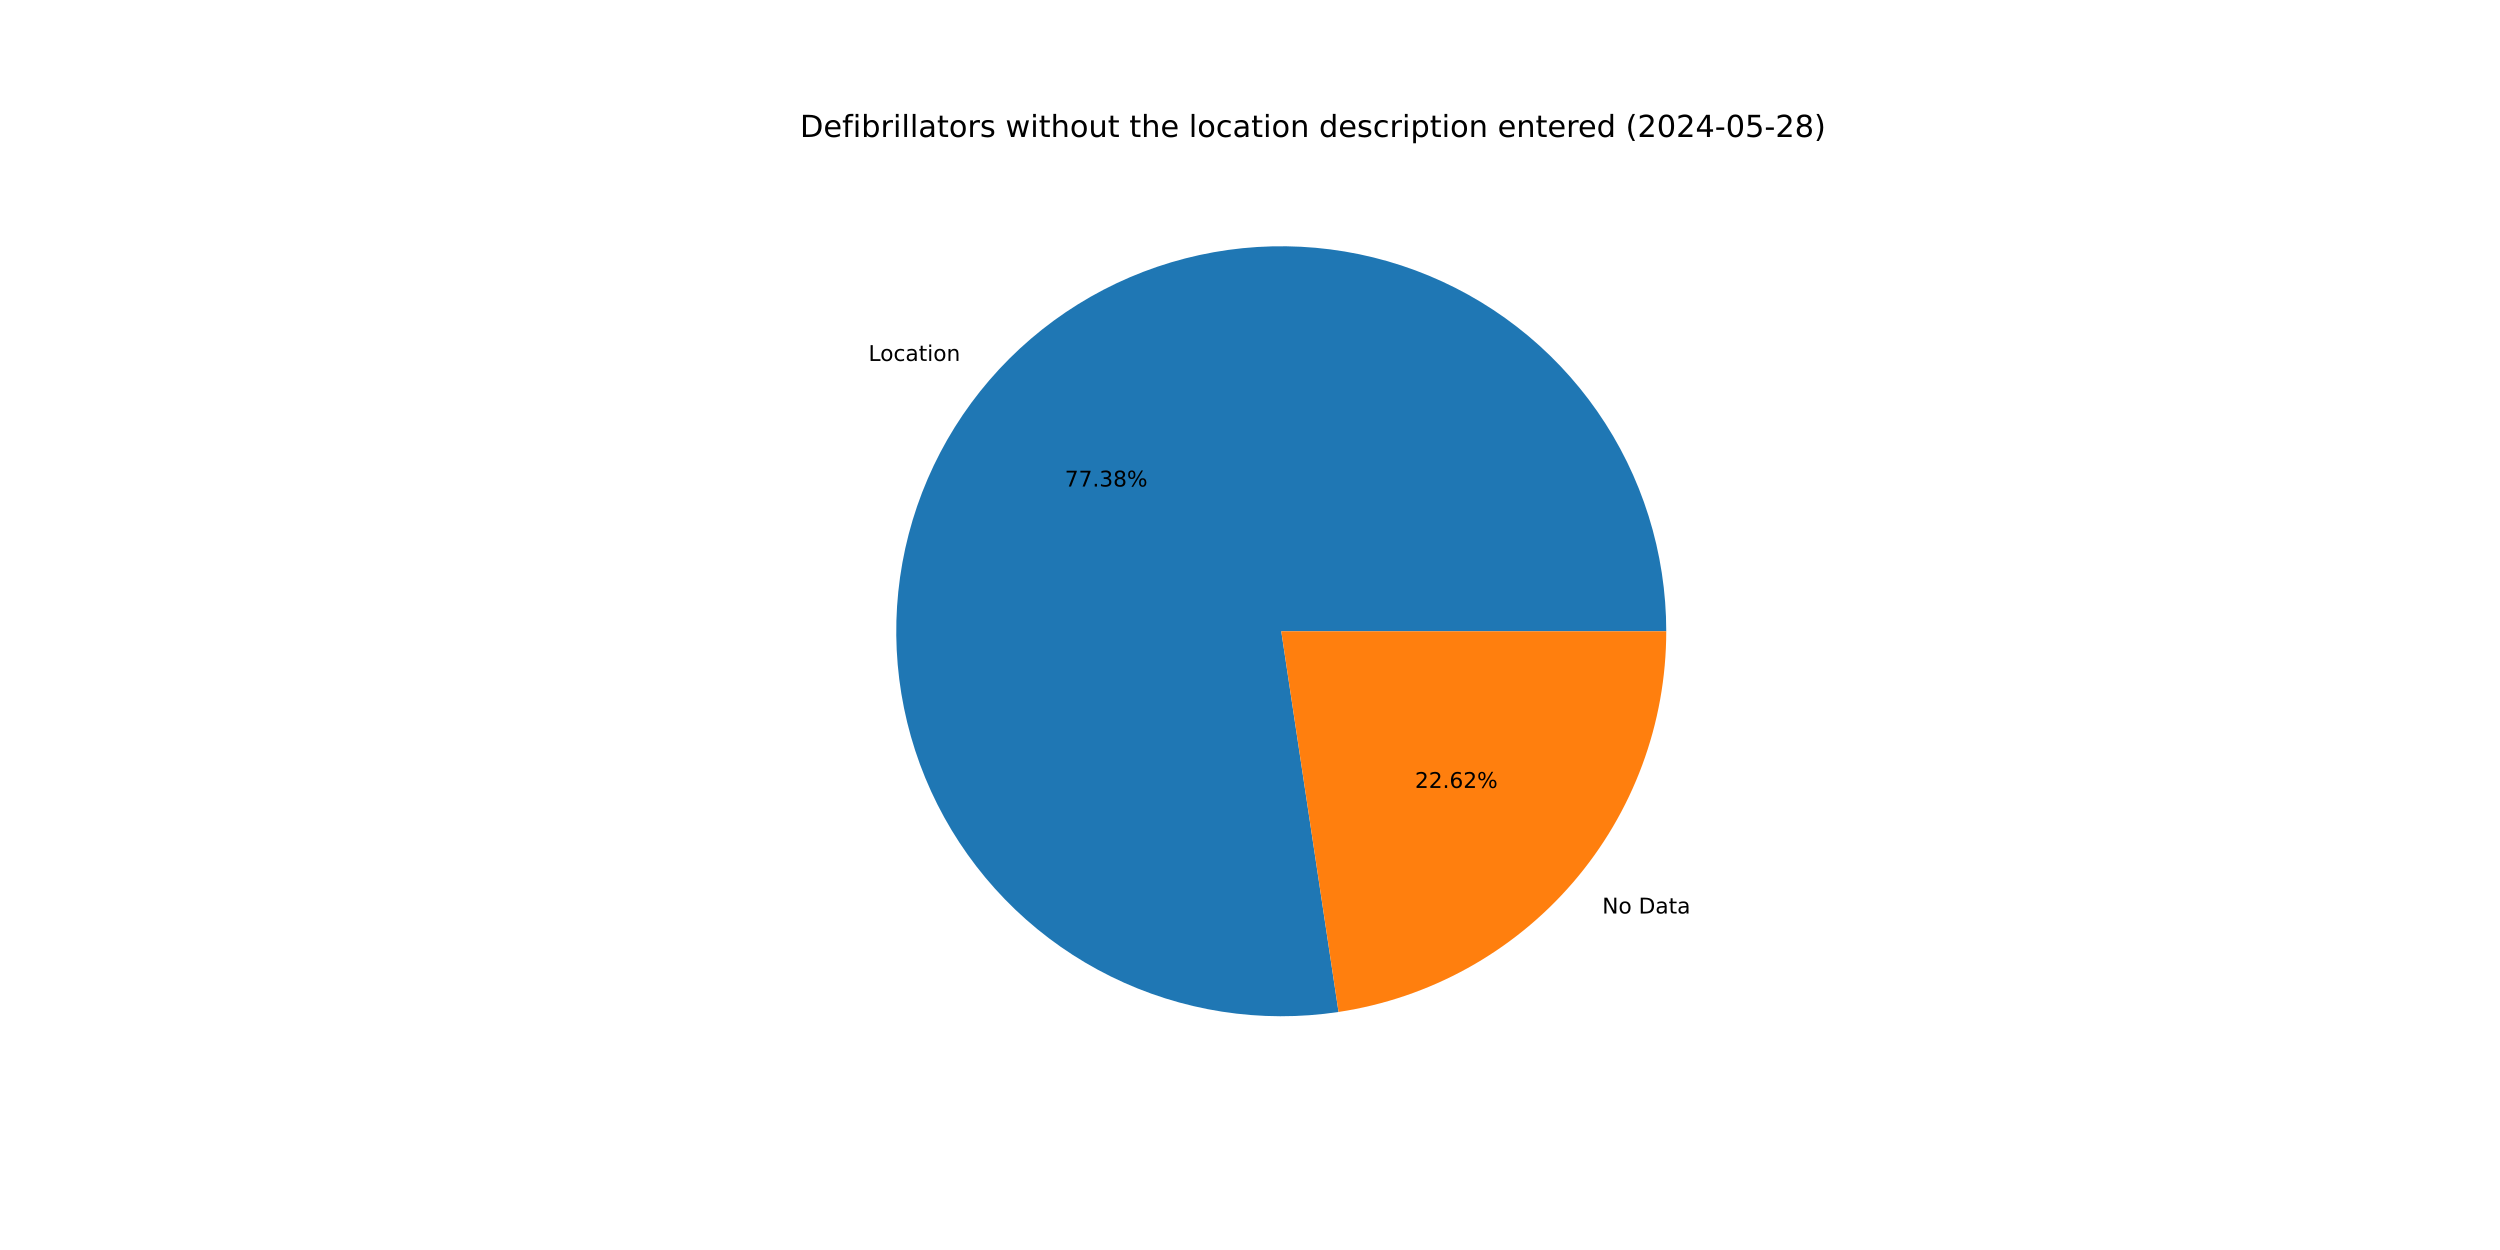
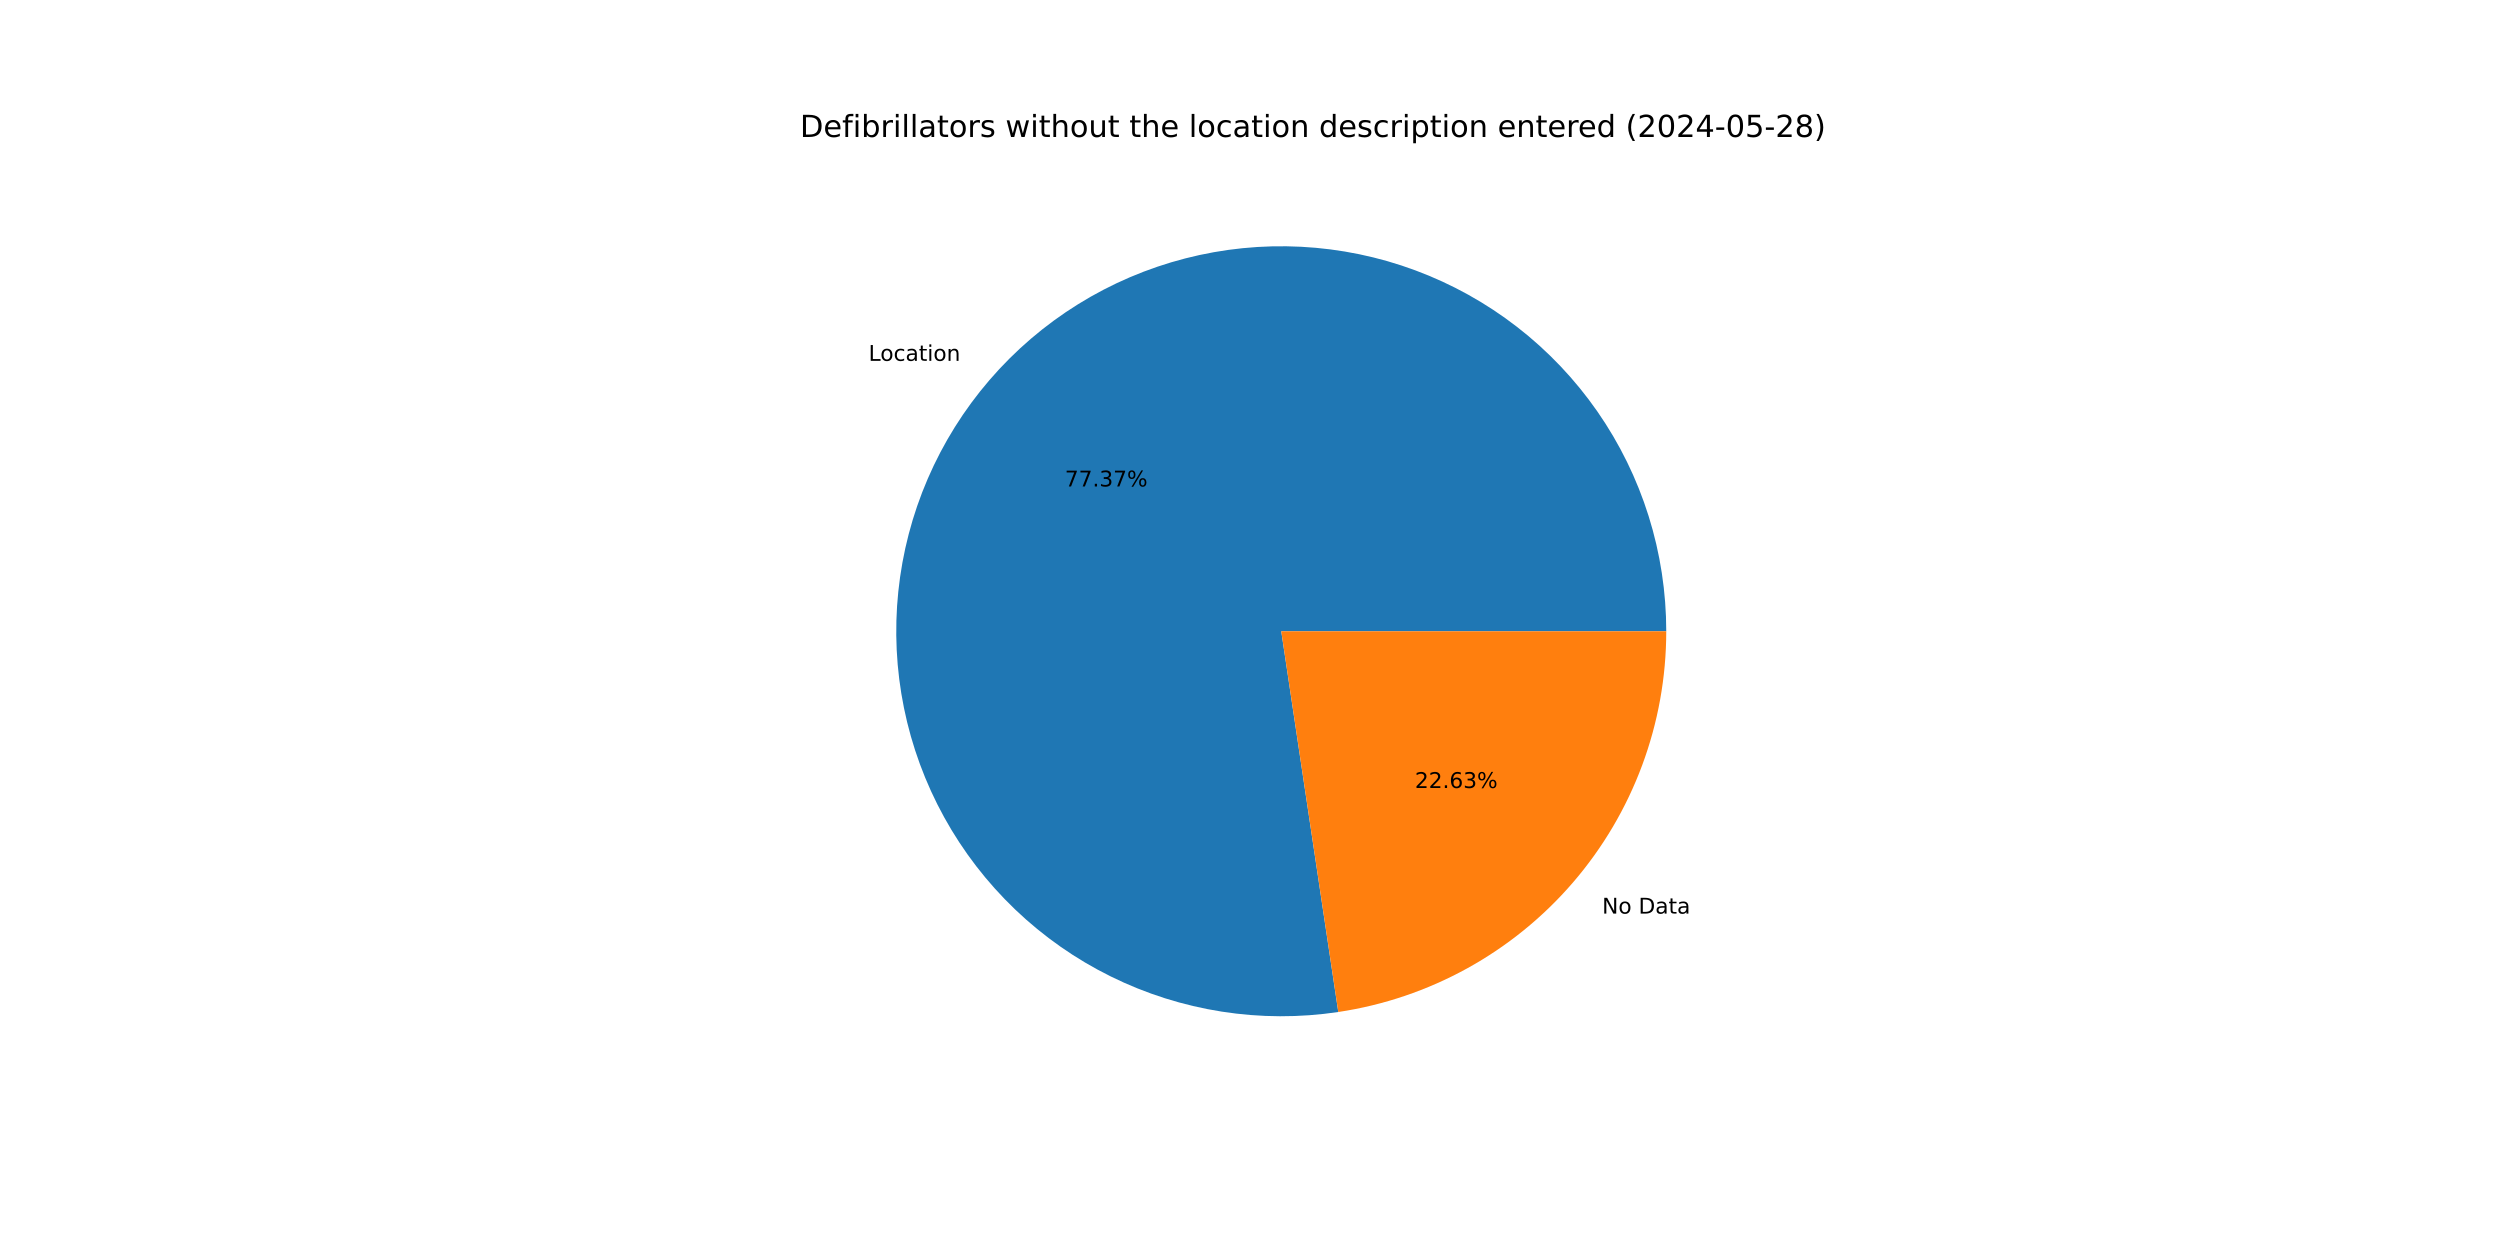
<svg xmlns="http://www.w3.org/2000/svg" xmlns:xlink="http://www.w3.org/1999/xlink" width="1152pt" height="576pt" viewBox="0 0 1152 576" version="1.1">
  <defs>
    <style type="text/css">*{stroke-linejoin: round; stroke-linecap: butt}</style>
  </defs>
  <g id="figure_1">
    <g id="patch_1">
      <path d="M 0 576  L 1152 576  L 1152 0  L 0 0  z " style="fill: #ffffff" />
    </g>
    <g id="axes_1">
      <g id="patch_2">
-         <path d="M 767.808 290.88  C 767.808 272.876 765.067 254.977 759.681 237.799  C 754.294 220.62 746.323 204.361 736.043 189.581  C 725.764 174.801 713.293 161.671 699.062 150.644  C 684.831 139.617 669.003 130.82 652.125 124.556  C 635.246 118.292 617.512 114.634 599.532 113.707  C 581.552 112.78 563.536 114.596 546.103 119.091  C 528.669 123.587 512.021 130.71 496.732 140.215  C 481.442 149.721 467.688 161.499 455.943 175.143  C 444.198 188.788 434.598 204.142 427.474 220.676  C 420.349 237.21 415.783 254.732 413.932 272.64  C 412.081 290.548 412.967 308.634 416.559 326.276  C 420.151 343.918 426.408 360.91 435.114 376.669  C 443.819 392.427 454.874 406.769 467.896 419.201  C 480.918 431.633 495.757 442.011 511.902 449.977  C 528.048 457.943 545.312 463.405 563.101 466.175  C 580.89 468.945 598.998 468.992 616.801 466.313  L 590.4 290.88  z " style="fill: #1f77b4" />
+         <path d="M 767.808 290.88  C 767.808 272.879 765.068 254.982 759.683 237.806  C 754.298 220.629 746.329 204.372 736.052 189.593  C 725.775 174.814 713.308 161.685 699.08 150.658  C 684.852 139.63 669.028 130.832 652.153 124.567  C 635.278 118.301 617.547 114.64 599.57 113.709  C 581.593 112.779 563.578 114.59 546.146 119.08  C 528.714 123.57 512.067 130.688 496.777 140.187  C 481.486 149.687 467.731 161.459 455.983 175.098  C 444.235 188.737 434.63 204.084 427.501 220.613  C 420.371 237.142 415.798 254.66 413.94 272.565  C 412.082 290.47 412.959 308.554 416.542 326.195  C 420.126 343.835 426.373 360.828 435.07 376.589  C 443.766 392.35 454.811 406.696 467.825 419.133  C 480.838 431.571 495.669 441.955 511.807 449.93  C 527.946 457.904 545.204 463.376 562.989 466.158  C 580.774 468.939 598.879 468.997 616.681 466.331  L 590.4 290.88  z " style="fill: #1f77b4" />
      </g>
      <g id="patch_3">
-         <path d="M 616.801 466.313  C 658.794 459.993 697.153 438.801 724.857 406.617  C 752.561 374.432 767.808 333.346 767.808 290.88  L 590.4 290.88  z " style="fill: #ff7f0e" />
+         <path d="M 616.681 466.331  C 658.699 460.037 697.089 438.853 724.817 406.662  C 752.546 374.471 767.808 333.367 767.808 290.88  L 590.4 290.88  z " style="fill: #ff7f0e" />
      </g>
      <g id="matplotlib.axis_1" />
      <g id="matplotlib.axis_2" />
      <g id="text_1">
-         <g transform="translate(400.2005 166.3292) scale(0.1 -0.1)">
+         <g transform="translate(400.2439 166.2788) scale(0.1 -0.1)">
          <defs>
            <path id="DejaVuSans-4c" d="M 628 4666  L 1259 4666  L 1259 531  L 3531 531  L 3531 0  L 628 0  L 628 4666  z " transform="scale(0.015625)" />
            <path id="DejaVuSans-6f" d="M 1959 3097  Q 1497 3097 1228 2736  Q 959 2375 959 1747  Q 959 1119 1226 758  Q 1494 397 1959 397  Q 2419 397 2687 759  Q 2956 1122 2956 1747  Q 2956 2369 2687 2733  Q 2419 3097 1959 3097  z M 1959 3584  Q 2709 3584 3137 3096  Q 3566 2609 3566 1747  Q 3566 888 3137 398  Q 2709 -91 1959 -91  Q 1206 -91 779 398  Q 353 888 353 1747  Q 353 2609 779 3096  Q 1206 3584 1959 3584  z " transform="scale(0.015625)" />
            <path id="DejaVuSans-63" d="M 3122 3366  L 3122 2828  Q 2878 2963 2633 3030  Q 2388 3097 2138 3097  Q 1578 3097 1268 2742  Q 959 2388 959 1747  Q 959 1106 1268 751  Q 1578 397 2138 397  Q 2388 397 2633 464  Q 2878 531 3122 666  L 3122 134  Q 2881 22 2623 -34  Q 2366 -91 2075 -91  Q 1284 -91 818 406  Q 353 903 353 1747  Q 353 2603 823 3093  Q 1294 3584 2113 3584  Q 2378 3584 2631 3529  Q 2884 3475 3122 3366  z " transform="scale(0.015625)" />
            <path id="DejaVuSans-61" d="M 2194 1759  Q 1497 1759 1228 1600  Q 959 1441 959 1056  Q 959 750 1161 570  Q 1363 391 1709 391  Q 2188 391 2477 730  Q 2766 1069 2766 1631  L 2766 1759  L 2194 1759  z M 3341 1997  L 3341 0  L 2766 0  L 2766 531  Q 2569 213 2275 61  Q 1981 -91 1556 -91  Q 1019 -91 701 211  Q 384 513 384 1019  Q 384 1609 779 1909  Q 1175 2209 1959 2209  L 2766 2209  L 2766 2266  Q 2766 2663 2505 2880  Q 2244 3097 1772 3097  Q 1472 3097 1187 3025  Q 903 2953 641 2809  L 641 3341  Q 956 3463 1253 3523  Q 1550 3584 1831 3584  Q 2591 3584 2966 3190  Q 3341 2797 3341 1997  z " transform="scale(0.015625)" />
            <path id="DejaVuSans-74" d="M 1172 4494  L 1172 3500  L 2356 3500  L 2356 3053  L 1172 3053  L 1172 1153  Q 1172 725 1289 603  Q 1406 481 1766 481  L 2356 481  L 2356 0  L 1766 0  Q 1100 0 847 248  Q 594 497 594 1153  L 594 3053  L 172 3053  L 172 3500  L 594 3500  L 594 4494  L 1172 4494  z " transform="scale(0.015625)" />
            <path id="DejaVuSans-69" d="M 603 3500  L 1178 3500  L 1178 0  L 603 0  L 603 3500  z M 603 4863  L 1178 4863  L 1178 4134  L 603 4134  L 603 4863  z " transform="scale(0.015625)" />
            <path id="DejaVuSans-6e" d="M 3513 2113  L 3513 0  L 2938 0  L 2938 2094  Q 2938 2591 2744 2837  Q 2550 3084 2163 3084  Q 1697 3084 1428 2787  Q 1159 2491 1159 1978  L 1159 0  L 581 0  L 581 3500  L 1159 3500  L 1159 2956  Q 1366 3272 1645 3428  Q 1925 3584 2291 3584  Q 2894 3584 3203 3211  Q 3513 2838 3513 2113  z " transform="scale(0.015625)" />
          </defs>
          <use xlink:href="#DejaVuSans-4c" />
          <use xlink:href="#DejaVuSans-6f" x="53.963" />
          <use xlink:href="#DejaVuSans-63" x="115.145" />
          <use xlink:href="#DejaVuSans-61" x="170.125" />
          <use xlink:href="#DejaVuSans-74" x="231.404" />
          <use xlink:href="#DejaVuSans-69" x="270.613" />
          <use xlink:href="#DejaVuSans-6f" x="298.396" />
          <use xlink:href="#DejaVuSans-6e" x="359.578" />
        </g>
      </g>
      <g id="text_2">
-         <g transform="translate(490.661 224.1975) scale(0.1 -0.1)">
+         <g transform="translate(490.6847 224.17) scale(0.1 -0.1)">
          <defs>
            <path id="DejaVuSans-37" d="M 525 4666  L 3525 4666  L 3525 4397  L 1831 0  L 1172 0  L 2766 4134  L 525 4134  L 525 4666  z " transform="scale(0.015625)" />
            <path id="DejaVuSans-2e" d="M 684 794  L 1344 794  L 1344 0  L 684 0  L 684 794  z " transform="scale(0.015625)" />
            <path id="DejaVuSans-33" d="M 2597 2516  Q 3050 2419 3304 2112  Q 3559 1806 3559 1356  Q 3559 666 3084 287  Q 2609 -91 1734 -91  Q 1441 -91 1130 -33  Q 819 25 488 141  L 488 750  Q 750 597 1062 519  Q 1375 441 1716 441  Q 2309 441 2620 675  Q 2931 909 2931 1356  Q 2931 1769 2642 2001  Q 2353 2234 1838 2234  L 1294 2234  L 1294 2753  L 1863 2753  Q 2328 2753 2575 2939  Q 2822 3125 2822 3475  Q 2822 3834 2567 4026  Q 2313 4219 1838 4219  Q 1578 4219 1281 4162  Q 984 4106 628 3988  L 628 4550  Q 988 4650 1302 4700  Q 1616 4750 1894 4750  Q 2613 4750 3031 4423  Q 3450 4097 3450 3541  Q 3450 3153 3228 2886  Q 3006 2619 2597 2516  z " transform="scale(0.015625)" />
-             <path id="DejaVuSans-38" d="M 2034 2216  Q 1584 2216 1326 1975  Q 1069 1734 1069 1313  Q 1069 891 1326 650  Q 1584 409 2034 409  Q 2484 409 2743 651  Q 3003 894 3003 1313  Q 3003 1734 2745 1975  Q 2488 2216 2034 2216  z M 1403 2484  Q 997 2584 770 2862  Q 544 3141 544 3541  Q 544 4100 942 4425  Q 1341 4750 2034 4750  Q 2731 4750 3128 4425  Q 3525 4100 3525 3541  Q 3525 3141 3298 2862  Q 3072 2584 2669 2484  Q 3125 2378 3379 2068  Q 3634 1759 3634 1313  Q 3634 634 3220 271  Q 2806 -91 2034 -91  Q 1263 -91 848 271  Q 434 634 434 1313  Q 434 1759 690 2068  Q 947 2378 1403 2484  z M 1172 3481  Q 1172 3119 1398 2916  Q 1625 2713 2034 2713  Q 2441 2713 2670 2916  Q 2900 3119 2900 3481  Q 2900 3844 2670 4047  Q 2441 4250 2034 4250  Q 1625 4250 1398 4047  Q 1172 3844 1172 3481  z " transform="scale(0.015625)" />
            <path id="DejaVuSans-25" d="M 4653 2053  Q 4381 2053 4226 1822  Q 4072 1591 4072 1178  Q 4072 772 4226 539  Q 4381 306 4653 306  Q 4919 306 5073 539  Q 5228 772 5228 1178  Q 5228 1588 5073 1820  Q 4919 2053 4653 2053  z M 4653 2450  Q 5147 2450 5437 2106  Q 5728 1763 5728 1178  Q 5728 594 5436 251  Q 5144 -91 4653 -91  Q 4153 -91 3862 251  Q 3572 594 3572 1178  Q 3572 1766 3864 2108  Q 4156 2450 4653 2450  z M 1428 4353  Q 1159 4353 1004 4120  Q 850 3888 850 3481  Q 850 3069 1003 2837  Q 1156 2606 1428 2606  Q 1700 2606 1854 2837  Q 2009 3069 2009 3481  Q 2009 3884 1853 4118  Q 1697 4353 1428 4353  z M 4250 4750  L 4750 4750  L 1831 -91  L 1331 -91  L 4250 4750  z M 1428 4750  Q 1922 4750 2215 4408  Q 2509 4066 2509 3481  Q 2509 2891 2217 2550  Q 1925 2209 1428 2209  Q 931 2209 642 2551  Q 353 2894 353 3481  Q 353 4063 643 4406  Q 934 4750 1428 4750  z " transform="scale(0.015625)" />
          </defs>
          <use xlink:href="#DejaVuSans-37" />
          <use xlink:href="#DejaVuSans-37" x="63.623" />
          <use xlink:href="#DejaVuSans-2e" x="127.246" />
          <use xlink:href="#DejaVuSans-33" x="159.033" />
-           <use xlink:href="#DejaVuSans-38" x="222.656" />
+           <use xlink:href="#DejaVuSans-37" x="222.656" />
          <use xlink:href="#DejaVuSans-25" x="286.279" />
        </g>
      </g>
      <g id="text_3">
-         <g transform="translate(738.3026 420.9496) scale(0.1 -0.1)">
+         <g transform="translate(738.2592 420.9999) scale(0.1 -0.1)">
          <defs>
            <path id="DejaVuSans-4e" d="M 628 4666  L 1478 4666  L 3547 763  L 3547 4666  L 4159 4666  L 4159 0  L 3309 0  L 1241 3903  L 1241 0  L 628 0  L 628 4666  z " transform="scale(0.015625)" />
            <path id="DejaVuSans-20" transform="scale(0.015625)" />
            <path id="DejaVuSans-44" d="M 1259 4147  L 1259 519  L 2022 519  Q 2988 519 3436 956  Q 3884 1394 3884 2338  Q 3884 3275 3436 3711  Q 2988 4147 2022 4147  L 1259 4147  z M 628 4666  L 1925 4666  Q 3281 4666 3915 4102  Q 4550 3538 4550 2338  Q 4550 1131 3912 565  Q 3275 0 1925 0  L 628 0  L 628 4666  z " transform="scale(0.015625)" />
          </defs>
          <use xlink:href="#DejaVuSans-4e" />
          <use xlink:href="#DejaVuSans-6f" x="74.805" />
          <use xlink:href="#DejaVuSans-20" x="135.986" />
          <use xlink:href="#DejaVuSans-44" x="167.773" />
          <use xlink:href="#DejaVuSans-61" x="244.775" />
          <use xlink:href="#DejaVuSans-74" x="306.055" />
          <use xlink:href="#DejaVuSans-61" x="345.264" />
        </g>
      </g>
      <g id="text_4">
-         <g transform="translate(652.0093 363.0813) scale(0.1 -0.1)">
+         <g transform="translate(651.9856 363.1088) scale(0.1 -0.1)">
          <defs>
            <path id="DejaVuSans-32" d="M 1228 531  L 3431 531  L 3431 0  L 469 0  L 469 531  Q 828 903 1448 1529  Q 2069 2156 2228 2338  Q 2531 2678 2651 2914  Q 2772 3150 2772 3378  Q 2772 3750 2511 3984  Q 2250 4219 1831 4219  Q 1534 4219 1204 4116  Q 875 4013 500 3803  L 500 4441  Q 881 4594 1212 4672  Q 1544 4750 1819 4750  Q 2544 4750 2975 4387  Q 3406 4025 3406 3419  Q 3406 3131 3298 2873  Q 3191 2616 2906 2266  Q 2828 2175 2409 1742  Q 1991 1309 1228 531  z " transform="scale(0.015625)" />
            <path id="DejaVuSans-36" d="M 2113 2584  Q 1688 2584 1439 2293  Q 1191 2003 1191 1497  Q 1191 994 1439 701  Q 1688 409 2113 409  Q 2538 409 2786 701  Q 3034 994 3034 1497  Q 3034 2003 2786 2293  Q 2538 2584 2113 2584  z M 3366 4563  L 3366 3988  Q 3128 4100 2886 4159  Q 2644 4219 2406 4219  Q 1781 4219 1451 3797  Q 1122 3375 1075 2522  Q 1259 2794 1537 2939  Q 1816 3084 2150 3084  Q 2853 3084 3261 2657  Q 3669 2231 3669 1497  Q 3669 778 3244 343  Q 2819 -91 2113 -91  Q 1303 -91 875 529  Q 447 1150 447 2328  Q 447 3434 972 4092  Q 1497 4750 2381 4750  Q 2619 4750 2861 4703  Q 3103 4656 3366 4563  z " transform="scale(0.015625)" />
          </defs>
          <use xlink:href="#DejaVuSans-32" />
          <use xlink:href="#DejaVuSans-32" x="63.623" />
          <use xlink:href="#DejaVuSans-2e" x="127.246" />
          <use xlink:href="#DejaVuSans-36" x="159.033" />
-           <use xlink:href="#DejaVuSans-32" x="222.656" />
+           <use xlink:href="#DejaVuSans-33" x="222.656" />
          <use xlink:href="#DejaVuSans-25" x="286.279" />
        </g>
      </g>
      <g id="text_5">
        <g transform="translate(368.64 63.12) scale(0.14 -0.14)">
          <defs>
            <path id="DejaVuSans-65" d="M 3597 1894  L 3597 1613  L 953 1613  Q 991 1019 1311 708  Q 1631 397 2203 397  Q 2534 397 2845 478  Q 3156 559 3463 722  L 3463 178  Q 3153 47 2828 -22  Q 2503 -91 2169 -91  Q 1331 -91 842 396  Q 353 884 353 1716  Q 353 2575 817 3079  Q 1281 3584 2069 3584  Q 2775 3584 3186 3129  Q 3597 2675 3597 1894  z M 3022 2063  Q 3016 2534 2758 2815  Q 2500 3097 2075 3097  Q 1594 3097 1305 2825  Q 1016 2553 972 2059  L 3022 2063  z " transform="scale(0.015625)" />
            <path id="DejaVuSans-66" d="M 2375 4863  L 2375 4384  L 1825 4384  Q 1516 4384 1395 4259  Q 1275 4134 1275 3809  L 1275 3500  L 2222 3500  L 2222 3053  L 1275 3053  L 1275 0  L 697 0  L 697 3053  L 147 3053  L 147 3500  L 697 3500  L 697 3744  Q 697 4328 969 4595  Q 1241 4863 1831 4863  L 2375 4863  z " transform="scale(0.015625)" />
            <path id="DejaVuSans-62" d="M 3116 1747  Q 3116 2381 2855 2742  Q 2594 3103 2138 3103  Q 1681 3103 1420 2742  Q 1159 2381 1159 1747  Q 1159 1113 1420 752  Q 1681 391 2138 391  Q 2594 391 2855 752  Q 3116 1113 3116 1747  z M 1159 2969  Q 1341 3281 1617 3432  Q 1894 3584 2278 3584  Q 2916 3584 3314 3078  Q 3713 2572 3713 1747  Q 3713 922 3314 415  Q 2916 -91 2278 -91  Q 1894 -91 1617 61  Q 1341 213 1159 525  L 1159 0  L 581 0  L 581 4863  L 1159 4863  L 1159 2969  z " transform="scale(0.015625)" />
            <path id="DejaVuSans-72" d="M 2631 2963  Q 2534 3019 2420 3045  Q 2306 3072 2169 3072  Q 1681 3072 1420 2755  Q 1159 2438 1159 1844  L 1159 0  L 581 0  L 581 3500  L 1159 3500  L 1159 2956  Q 1341 3275 1631 3429  Q 1922 3584 2338 3584  Q 2397 3584 2469 3576  Q 2541 3569 2628 3553  L 2631 2963  z " transform="scale(0.015625)" />
            <path id="DejaVuSans-6c" d="M 603 4863  L 1178 4863  L 1178 0  L 603 0  L 603 4863  z " transform="scale(0.015625)" />
            <path id="DejaVuSans-73" d="M 2834 3397  L 2834 2853  Q 2591 2978 2328 3040  Q 2066 3103 1784 3103  Q 1356 3103 1142 2972  Q 928 2841 928 2578  Q 928 2378 1081 2264  Q 1234 2150 1697 2047  L 1894 2003  Q 2506 1872 2764 1633  Q 3022 1394 3022 966  Q 3022 478 2636 193  Q 2250 -91 1575 -91  Q 1294 -91 989 -36  Q 684 19 347 128  L 347 722  Q 666 556 975 473  Q 1284 391 1588 391  Q 1994 391 2212 530  Q 2431 669 2431 922  Q 2431 1156 2273 1281  Q 2116 1406 1581 1522  L 1381 1569  Q 847 1681 609 1914  Q 372 2147 372 2553  Q 372 3047 722 3315  Q 1072 3584 1716 3584  Q 2034 3584 2315 3537  Q 2597 3491 2834 3397  z " transform="scale(0.015625)" />
            <path id="DejaVuSans-77" d="M 269 3500  L 844 3500  L 1563 769  L 2278 3500  L 2956 3500  L 3675 769  L 4391 3500  L 4966 3500  L 4050 0  L 3372 0  L 2619 2869  L 1863 0  L 1184 0  L 269 3500  z " transform="scale(0.015625)" />
            <path id="DejaVuSans-68" d="M 3513 2113  L 3513 0  L 2938 0  L 2938 2094  Q 2938 2591 2744 2837  Q 2550 3084 2163 3084  Q 1697 3084 1428 2787  Q 1159 2491 1159 1978  L 1159 0  L 581 0  L 581 4863  L 1159 4863  L 1159 2956  Q 1366 3272 1645 3428  Q 1925 3584 2291 3584  Q 2894 3584 3203 3211  Q 3513 2838 3513 2113  z " transform="scale(0.015625)" />
            <path id="DejaVuSans-75" d="M 544 1381  L 544 3500  L 1119 3500  L 1119 1403  Q 1119 906 1312 657  Q 1506 409 1894 409  Q 2359 409 2629 706  Q 2900 1003 2900 1516  L 2900 3500  L 3475 3500  L 3475 0  L 2900 0  L 2900 538  Q 2691 219 2414 64  Q 2138 -91 1772 -91  Q 1169 -91 856 284  Q 544 659 544 1381  z M 1991 3584  L 1991 3584  z " transform="scale(0.015625)" />
            <path id="DejaVuSans-64" d="M 2906 2969  L 2906 4863  L 3481 4863  L 3481 0  L 2906 0  L 2906 525  Q 2725 213 2448 61  Q 2172 -91 1784 -91  Q 1150 -91 751 415  Q 353 922 353 1747  Q 353 2572 751 3078  Q 1150 3584 1784 3584  Q 2172 3584 2448 3432  Q 2725 3281 2906 2969  z M 947 1747  Q 947 1113 1208 752  Q 1469 391 1925 391  Q 2381 391 2643 752  Q 2906 1113 2906 1747  Q 2906 2381 2643 2742  Q 2381 3103 1925 3103  Q 1469 3103 1208 2742  Q 947 2381 947 1747  z " transform="scale(0.015625)" />
            <path id="DejaVuSans-70" d="M 1159 525  L 1159 -1331  L 581 -1331  L 581 3500  L 1159 3500  L 1159 2969  Q 1341 3281 1617 3432  Q 1894 3584 2278 3584  Q 2916 3584 3314 3078  Q 3713 2572 3713 1747  Q 3713 922 3314 415  Q 2916 -91 2278 -91  Q 1894 -91 1617 61  Q 1341 213 1159 525  z M 3116 1747  Q 3116 2381 2855 2742  Q 2594 3103 2138 3103  Q 1681 3103 1420 2742  Q 1159 2381 1159 1747  Q 1159 1113 1420 752  Q 1681 391 2138 391  Q 2594 391 2855 752  Q 3116 1113 3116 1747  z " transform="scale(0.015625)" />
            <path id="DejaVuSans-28" d="M 1984 4856  Q 1566 4138 1362 3434  Q 1159 2731 1159 2009  Q 1159 1288 1364 580  Q 1569 -128 1984 -844  L 1484 -844  Q 1016 -109 783 600  Q 550 1309 550 2009  Q 550 2706 781 3412  Q 1013 4119 1484 4856  L 1984 4856  z " transform="scale(0.015625)" />
            <path id="DejaVuSans-30" d="M 2034 4250  Q 1547 4250 1301 3770  Q 1056 3291 1056 2328  Q 1056 1369 1301 889  Q 1547 409 2034 409  Q 2525 409 2770 889  Q 3016 1369 3016 2328  Q 3016 3291 2770 3770  Q 2525 4250 2034 4250  z M 2034 4750  Q 2819 4750 3233 4129  Q 3647 3509 3647 2328  Q 3647 1150 3233 529  Q 2819 -91 2034 -91  Q 1250 -91 836 529  Q 422 1150 422 2328  Q 422 3509 836 4129  Q 1250 4750 2034 4750  z " transform="scale(0.015625)" />
            <path id="DejaVuSans-34" d="M 2419 4116  L 825 1625  L 2419 1625  L 2419 4116  z M 2253 4666  L 3047 4666  L 3047 1625  L 3713 1625  L 3713 1100  L 3047 1100  L 3047 0  L 2419 0  L 2419 1100  L 313 1100  L 313 1709  L 2253 4666  z " transform="scale(0.015625)" />
            <path id="DejaVuSans-2d" d="M 313 2009  L 1997 2009  L 1997 1497  L 313 1497  L 313 2009  z " transform="scale(0.015625)" />
            <path id="DejaVuSans-35" d="M 691 4666  L 3169 4666  L 3169 4134  L 1269 4134  L 1269 2991  Q 1406 3038 1543 3061  Q 1681 3084 1819 3084  Q 2600 3084 3056 2656  Q 3513 2228 3513 1497  Q 3513 744 3044 326  Q 2575 -91 1722 -91  Q 1428 -91 1123 -41  Q 819 9 494 109  L 494 744  Q 775 591 1075 516  Q 1375 441 1709 441  Q 2250 441 2565 725  Q 2881 1009 2881 1497  Q 2881 1984 2565 2268  Q 2250 2553 1709 2553  Q 1456 2553 1204 2497  Q 953 2441 691 2322  L 691 4666  z " transform="scale(0.015625)" />
+             <path id="DejaVuSans-38" d="M 2034 2216  Q 1584 2216 1326 1975  Q 1069 1734 1069 1313  Q 1069 891 1326 650  Q 1584 409 2034 409  Q 2484 409 2743 651  Q 3003 894 3003 1313  Q 3003 1734 2745 1975  Q 2488 2216 2034 2216  z M 1403 2484  Q 997 2584 770 2862  Q 544 3141 544 3541  Q 544 4100 942 4425  Q 1341 4750 2034 4750  Q 2731 4750 3128 4425  Q 3525 4100 3525 3541  Q 3525 3141 3298 2862  Q 3072 2584 2669 2484  Q 3125 2378 3379 2068  Q 3634 1759 3634 1313  Q 3634 634 3220 271  Q 2806 -91 2034 -91  Q 1263 -91 848 271  Q 434 634 434 1313  Q 434 1759 690 2068  Q 947 2378 1403 2484  z M 1172 3481  Q 1172 3119 1398 2916  Q 1625 2713 2034 2713  Q 2441 2713 2670 2916  Q 2900 3119 2900 3481  Q 2900 3844 2670 4047  Q 2441 4250 2034 4250  Q 1625 4250 1398 4047  Q 1172 3844 1172 3481  z " transform="scale(0.015625)" />
            <path id="DejaVuSans-29" d="M 513 4856  L 1013 4856  Q 1481 4119 1714 3412  Q 1947 2706 1947 2009  Q 1947 1309 1714 600  Q 1481 -109 1013 -844  L 513 -844  Q 928 -128 1133 580  Q 1338 1288 1338 2009  Q 1338 2731 1133 3434  Q 928 4138 513 4856  z " transform="scale(0.015625)" />
          </defs>
          <use xlink:href="#DejaVuSans-44" />
          <use xlink:href="#DejaVuSans-65" x="77.002" />
          <use xlink:href="#DejaVuSans-66" x="138.525" />
          <use xlink:href="#DejaVuSans-69" x="173.73" />
          <use xlink:href="#DejaVuSans-62" x="201.514" />
          <use xlink:href="#DejaVuSans-72" x="264.99" />
          <use xlink:href="#DejaVuSans-69" x="306.104" />
          <use xlink:href="#DejaVuSans-6c" x="333.887" />
          <use xlink:href="#DejaVuSans-6c" x="361.67" />
          <use xlink:href="#DejaVuSans-61" x="389.453" />
          <use xlink:href="#DejaVuSans-74" x="450.732" />
          <use xlink:href="#DejaVuSans-6f" x="489.941" />
          <use xlink:href="#DejaVuSans-72" x="551.123" />
          <use xlink:href="#DejaVuSans-73" x="592.236" />
          <use xlink:href="#DejaVuSans-20" x="644.336" />
          <use xlink:href="#DejaVuSans-77" x="676.123" />
          <use xlink:href="#DejaVuSans-69" x="757.91" />
          <use xlink:href="#DejaVuSans-74" x="785.693" />
          <use xlink:href="#DejaVuSans-68" x="824.902" />
          <use xlink:href="#DejaVuSans-6f" x="888.281" />
          <use xlink:href="#DejaVuSans-75" x="949.463" />
          <use xlink:href="#DejaVuSans-74" x="1012.842" />
          <use xlink:href="#DejaVuSans-20" x="1052.051" />
          <use xlink:href="#DejaVuSans-74" x="1083.838" />
          <use xlink:href="#DejaVuSans-68" x="1123.047" />
          <use xlink:href="#DejaVuSans-65" x="1186.426" />
          <use xlink:href="#DejaVuSans-20" x="1247.949" />
          <use xlink:href="#DejaVuSans-6c" x="1279.736" />
          <use xlink:href="#DejaVuSans-6f" x="1307.52" />
          <use xlink:href="#DejaVuSans-63" x="1368.701" />
          <use xlink:href="#DejaVuSans-61" x="1423.682" />
          <use xlink:href="#DejaVuSans-74" x="1484.961" />
          <use xlink:href="#DejaVuSans-69" x="1524.17" />
          <use xlink:href="#DejaVuSans-6f" x="1551.953" />
          <use xlink:href="#DejaVuSans-6e" x="1613.135" />
          <use xlink:href="#DejaVuSans-20" x="1676.514" />
          <use xlink:href="#DejaVuSans-64" x="1708.301" />
          <use xlink:href="#DejaVuSans-65" x="1771.777" />
          <use xlink:href="#DejaVuSans-73" x="1833.301" />
          <use xlink:href="#DejaVuSans-63" x="1885.4" />
          <use xlink:href="#DejaVuSans-72" x="1940.381" />
          <use xlink:href="#DejaVuSans-69" x="1981.494" />
          <use xlink:href="#DejaVuSans-70" x="2009.277" />
          <use xlink:href="#DejaVuSans-74" x="2072.754" />
          <use xlink:href="#DejaVuSans-69" x="2111.963" />
          <use xlink:href="#DejaVuSans-6f" x="2139.746" />
          <use xlink:href="#DejaVuSans-6e" x="2200.928" />
          <use xlink:href="#DejaVuSans-20" x="2264.307" />
          <use xlink:href="#DejaVuSans-65" x="2296.094" />
          <use xlink:href="#DejaVuSans-6e" x="2357.617" />
          <use xlink:href="#DejaVuSans-74" x="2420.996" />
          <use xlink:href="#DejaVuSans-65" x="2460.205" />
          <use xlink:href="#DejaVuSans-72" x="2521.729" />
          <use xlink:href="#DejaVuSans-65" x="2560.592" />
          <use xlink:href="#DejaVuSans-64" x="2622.115" />
          <use xlink:href="#DejaVuSans-20" x="2685.592" />
          <use xlink:href="#DejaVuSans-28" x="2717.379" />
          <use xlink:href="#DejaVuSans-32" x="2756.393" />
          <use xlink:href="#DejaVuSans-30" x="2820.016" />
          <use xlink:href="#DejaVuSans-32" x="2883.639" />
          <use xlink:href="#DejaVuSans-34" x="2947.262" />
          <use xlink:href="#DejaVuSans-2d" x="3010.885" />
          <use xlink:href="#DejaVuSans-30" x="3046.969" />
          <use xlink:href="#DejaVuSans-35" x="3110.592" />
          <use xlink:href="#DejaVuSans-2d" x="3174.215" />
          <use xlink:href="#DejaVuSans-32" x="3210.299" />
          <use xlink:href="#DejaVuSans-38" x="3273.922" />
          <use xlink:href="#DejaVuSans-29" x="3337.545" />
        </g>
      </g>
    </g>
  </g>
</svg>
